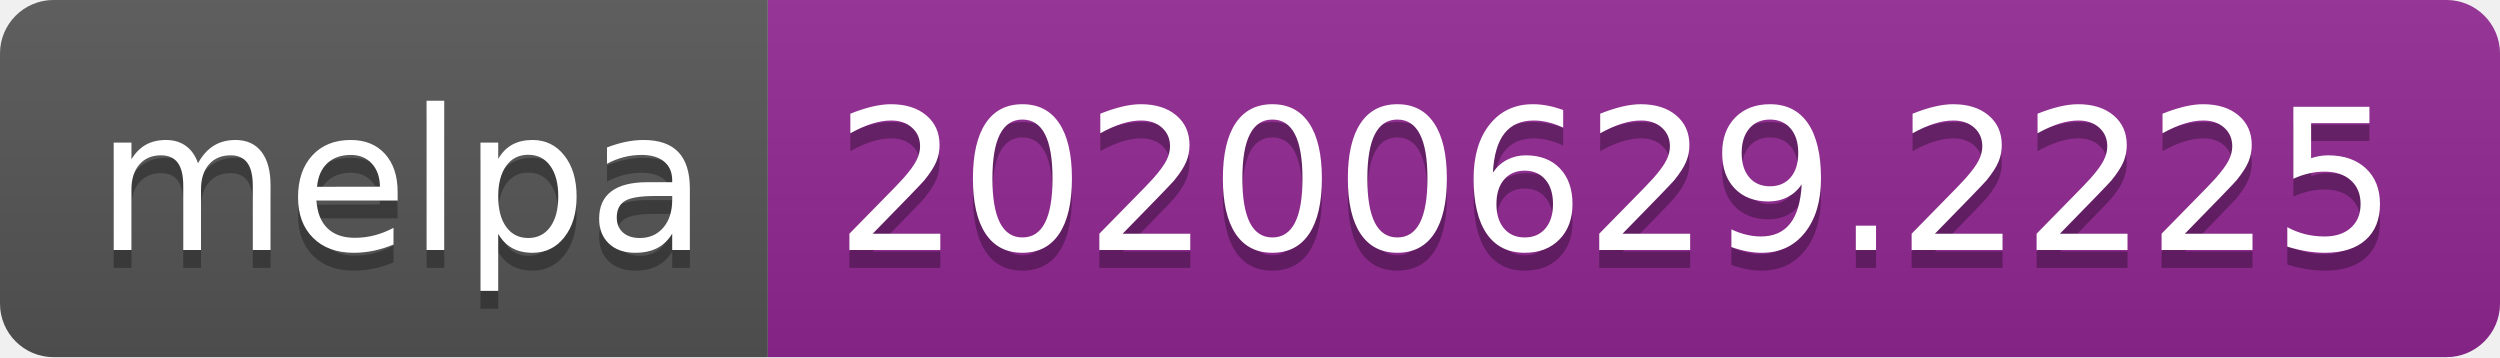
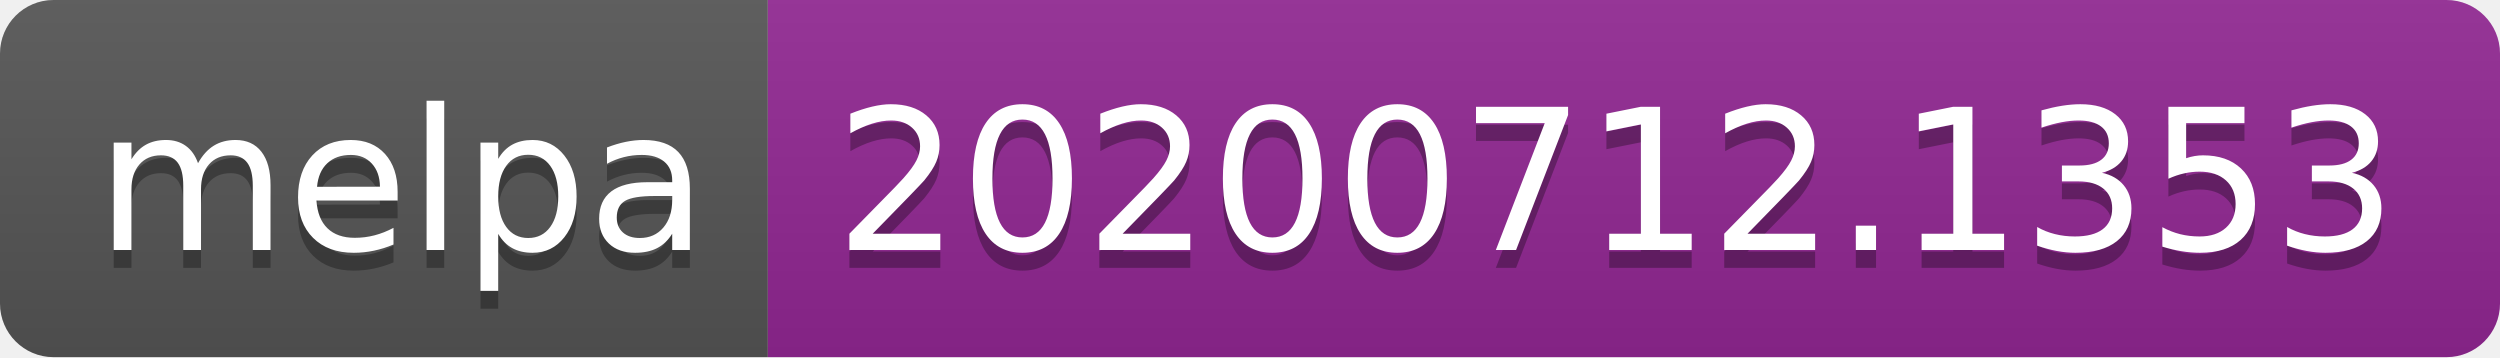
<svg xmlns="http://www.w3.org/2000/svg" width="140" height="20">
  <linearGradient id="s" x2="0" y2="100%">
    <stop offset="0" stop-color="#bbb" stop-opacity=".1" />
    <stop offset="1" stop-opacity=".1" />
  </linearGradient>
  <clipPath id="r">
    <rect width="140" height="20" rx="3" fill="#fff" />
  </clipPath>
  <g clip-path="url(#r)">
    <rect width="43" height="20" fill="#555" />
    <rect x="43" width="97" height="20" fill="#922793" />
    <rect width="140" height="20" fill="url(#s)" />
  </g>
  <g fill="#fff" text-anchor="middle" font-family="Verdana,Geneva,DejaVu Sans,sans-serif" text-rendering="geometricPrecision" font-size="110">
    <text x="225" y="150" fill="#010101" fill-opacity=".3" transform="scale(.1)" textLength="330">melpa</text>
    <text x="225" y="140" transform="scale(.1)" textLength="330">melpa</text>
-     <text x="905" y="150" fill="#010101" fill-opacity=".3" transform="scale(.1)" textLength="870">20200629.2225</text>
-     <text x="905" y="140" transform="scale(.1)" textLength="870">20200629.2225</text>
+     <text x="905" y="150" fill="#010101" fill-opacity=".3" transform="scale(.1)" textLength="870">20200712.1353</text>
+     <text x="905" y="140" transform="scale(.1)" textLength="870">20200712.1353</text>
  </g>
</svg>
